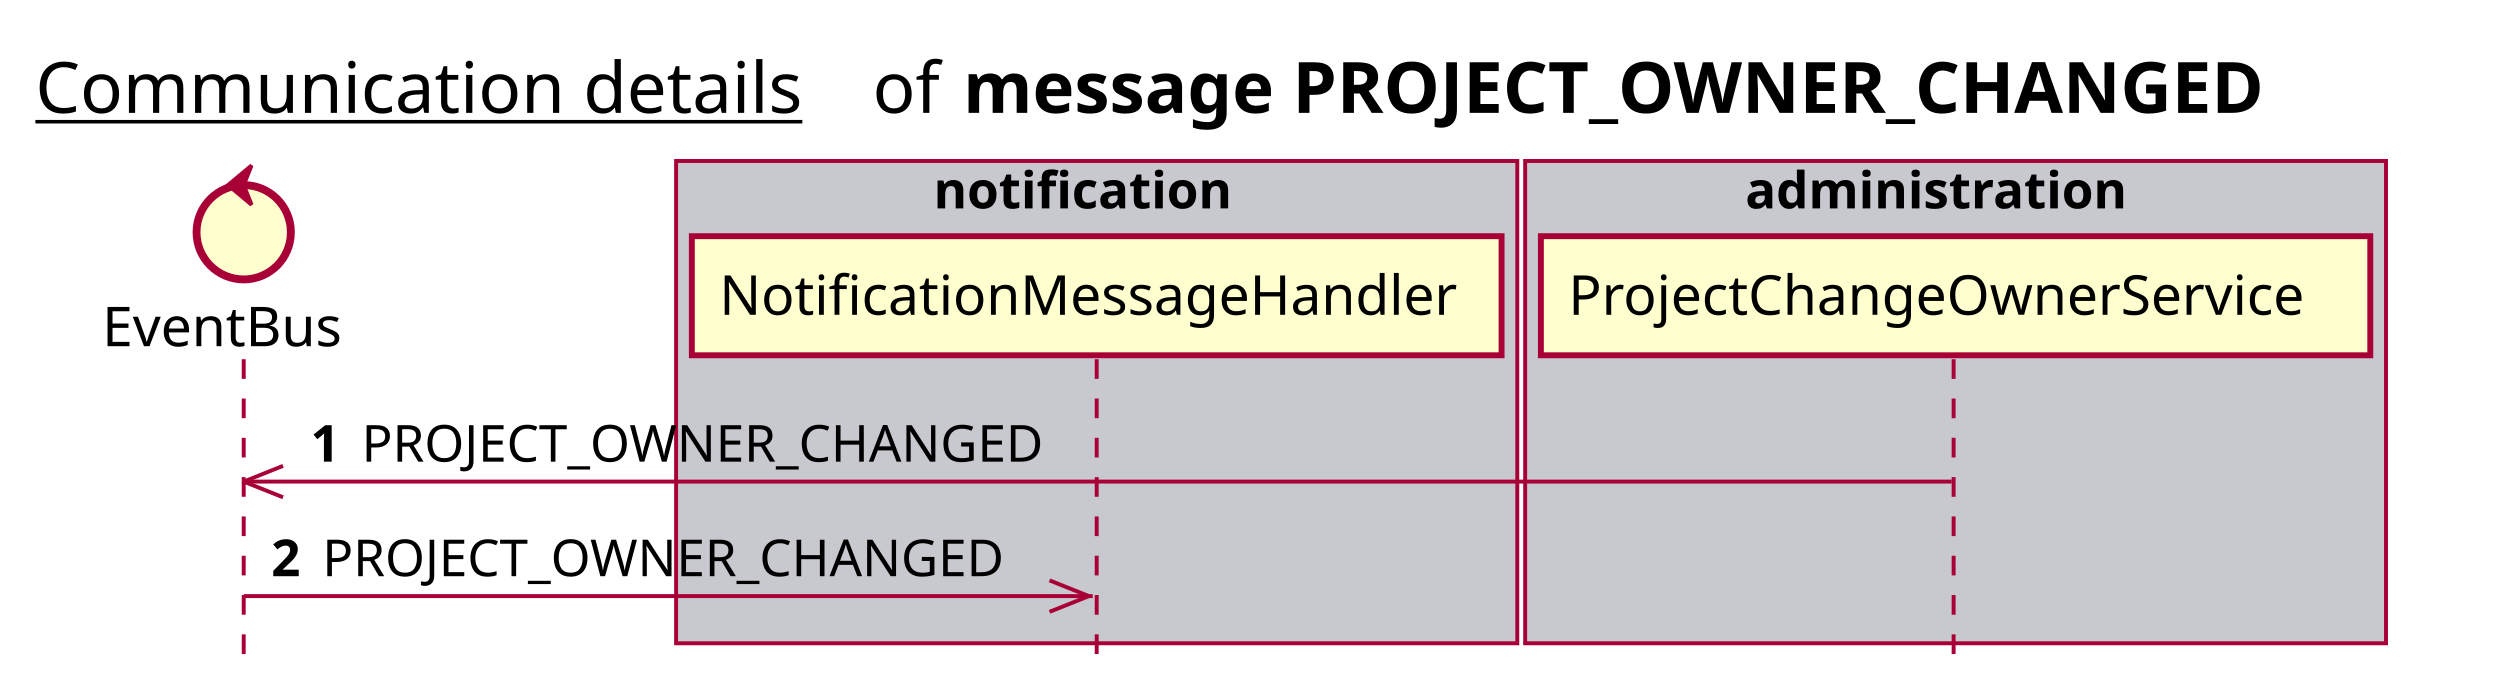
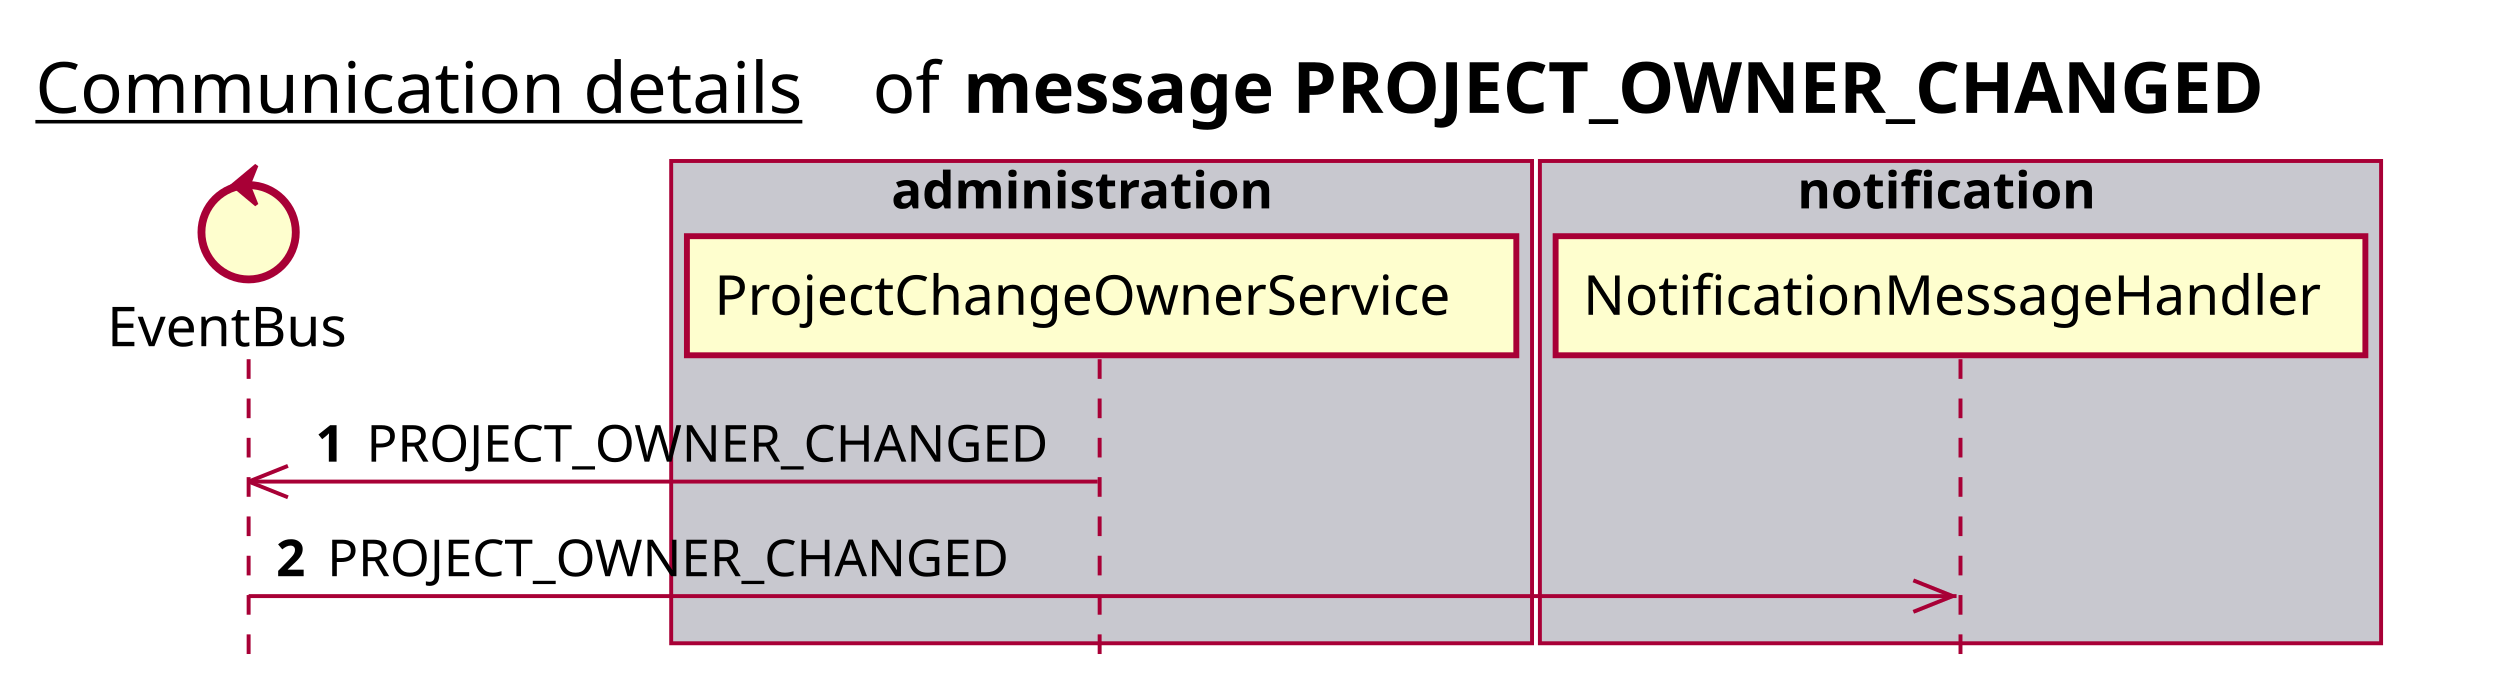
<svg xmlns="http://www.w3.org/2000/svg" contentScriptType="application/ecmascript" contentStyleType="text/css" height="176px" preserveAspectRatio="none" style="width:636px;height:176px;background:#FFFFFF;" version="1.1" viewBox="0 0 636 176" width="636px" zoomAndPan="magnify">
  <defs />
  <g>
    <text fill="#000000" font-family="sans-serif" font-size="18" lengthAdjust="spacing" text-decoration="underline" textLength="201" x="9" y="28.708">Communication details</text>
    <text fill="#000000" font-family="sans-serif" font-size="18" lengthAdjust="spacing" textLength="17" x="222" y="28.708">of</text>
    <text fill="#000000" font-family="sans-serif" font-size="18" font-weight="bold" lengthAdjust="spacing" textLength="375" x="245" y="28.708">message PROJECT_OWNER_CHANGED</text>
-     <rect fill="#C8C8CF" height="122.695" style="stroke:#A80036;stroke-width:1.0;" width="214" x="172" y="40.953" />
-     <text fill="#000000" font-family="sans-serif" font-size="13" font-weight="bold" lengthAdjust="spacing" textLength="83" x="237.5" y="53.02">notification</text>
-     <rect fill="#C8C8CF" height="122.695" style="stroke:#A80036;stroke-width:1.0;" width="219" x="388" y="40.953" />
-     <text fill="#000000" font-family="sans-serif" font-size="13" font-weight="bold" lengthAdjust="spacing" textLength="107" x="444" y="53.02">administration</text>
-     <line style="stroke:#A80036;stroke-width:1.0;stroke-dasharray:5.0,5.0;" x1="62" x2="62" y1="91.383" y2="169.648" />
-     <line style="stroke:#A80036;stroke-width:1.0;stroke-dasharray:5.0,5.0;" x1="279" x2="279" y1="91.383" y2="169.648" />
-     <line style="stroke:#A80036;stroke-width:1.0;stroke-dasharray:5.0,5.0;" x1="497" x2="497" y1="91.383" y2="169.648" />
-     <text fill="#000000" font-family="sans-serif" font-size="14" lengthAdjust="spacing" textLength="66" x="26" y="88.081">EventBus</text>
-     <ellipse cx="62" cy="59.086" fill="#FEFECE" rx="12" ry="12" style="stroke:#A80036;stroke-width:2.0;" />
-     <polygon fill="#A80036" points="58,47.086,64,42.086,62,47.086,64,52.086,58,47.086" style="stroke:#A80036;stroke-width:1.0;" />
-     <rect fill="#FEFECE" height="30.297" style="stroke:#A80036;stroke-width:1.5;" width="206" x="176" y="60.086" />
-     <text fill="#000000" font-family="sans-serif" font-size="14" lengthAdjust="spacing" textLength="192" x="183" y="80.081">NotificationMessageHandler</text>
-     <rect fill="#FEFECE" height="30.297" style="stroke:#A80036;stroke-width:1.5;" width="211" x="392" y="60.086" />
-     <text fill="#000000" font-family="sans-serif" font-size="14" lengthAdjust="spacing" textLength="197" x="399" y="80.081">ProjectChangeOwnerService</text>
-     <line style="stroke:#A80036;stroke-width:1.0;" x1="62" x2="72" y1="122.516" y2="118.516" />
-     <line style="stroke:#A80036;stroke-width:1.0;" x1="62" x2="72" y1="122.516" y2="126.516" />
-     <line style="stroke:#A80036;stroke-width:1.0;" x1="62" x2="496.5" y1="122.516" y2="122.516" />
-     <text fill="#000000" font-family="sans-serif" font-size="13" font-weight="bold" lengthAdjust="spacing" textLength="9" x="79" y="117.45">1</text>
-     <text fill="#000000" font-family="sans-serif" font-size="13" lengthAdjust="spacing" textLength="180" x="92" y="117.45">PROJECT_OWNER_CHANGED</text>
-     <line style="stroke:#A80036;stroke-width:1.0;" x1="277" x2="267" y1="151.648" y2="147.648" />
-     <line style="stroke:#A80036;stroke-width:1.0;" x1="277" x2="267" y1="151.648" y2="155.648" />
-     <line style="stroke:#A80036;stroke-width:1.0;" x1="62" x2="278" y1="151.648" y2="151.648" />
-     <text fill="#000000" font-family="sans-serif" font-size="13" font-weight="bold" lengthAdjust="spacing" textLength="9" x="69" y="146.583">2</text>
-     <text fill="#000000" font-family="sans-serif" font-size="13" lengthAdjust="spacing" textLength="180" x="82" y="146.583">PROJECT_OWNER_CHANGED</text>
+     <rect fill="#C8C8CF" height="122.695" style="stroke:#A80036;stroke-width:1.0;" width="219" x="170.75" y="40.953" />
+     <text fill="#000000" font-family="sans-serif" font-size="13" font-weight="bold" lengthAdjust="spacing" textLength="107" x="226.75" y="53.02">administration</text>
+     <rect fill="#C8C8CF" height="122.695" style="stroke:#A80036;stroke-width:1.0;" width="214" x="391.75" y="40.953" />
+     <text fill="#000000" font-family="sans-serif" font-size="13" font-weight="bold" lengthAdjust="spacing" textLength="83" x="457.25" y="53.02">notification</text>
+     <line style="stroke:#A80036;stroke-width:1.0;stroke-dasharray:5.0,5.0;" x1="63.25" x2="63.25" y1="91.383" y2="169.648" />
+     <line style="stroke:#A80036;stroke-width:1.0;stroke-dasharray:5.0,5.0;" x1="279.75" x2="279.75" y1="91.383" y2="169.648" />
+     <line style="stroke:#A80036;stroke-width:1.0;stroke-dasharray:5.0,5.0;" x1="498.75" x2="498.75" y1="91.383" y2="169.648" />
+     <text fill="#000000" font-family="sans-serif" font-size="14" lengthAdjust="spacing" textLength="66" x="27.25" y="88.081">EventBus</text>
+     <ellipse cx="63.25" cy="59.086" fill="#FEFECE" rx="12" ry="12" style="stroke:#A80036;stroke-width:2.0;" />
+     <polygon fill="#A80036" points="59.25,47.086,65.25,42.086,63.25,47.086,65.25,52.086,59.25,47.086" style="stroke:#A80036;stroke-width:1.0;" />
+     <rect fill="#FEFECE" height="30.297" style="stroke:#A80036;stroke-width:1.5;" width="211" x="174.75" y="60.086" />
+     <text fill="#000000" font-family="sans-serif" font-size="14" lengthAdjust="spacing" textLength="197" x="181.75" y="80.081">ProjectChangeOwnerService</text>
+     <rect fill="#FEFECE" height="30.297" style="stroke:#A80036;stroke-width:1.5;" width="206" x="395.75" y="60.086" />
+     <text fill="#000000" font-family="sans-serif" font-size="14" lengthAdjust="spacing" textLength="192" x="402.75" y="80.081">NotificationMessageHandler</text>
+     <line style="stroke:#A80036;stroke-width:1.0;" x1="63.25" x2="73.25" y1="122.516" y2="118.516" />
+     <line style="stroke:#A80036;stroke-width:1.0;" x1="63.25" x2="73.25" y1="122.516" y2="126.516" />
+     <line style="stroke:#A80036;stroke-width:1.0;" x1="63.25" x2="279.25" y1="122.516" y2="122.516" />
+     <text fill="#000000" font-family="sans-serif" font-size="13" font-weight="bold" lengthAdjust="spacing" textLength="9" x="80.25" y="117.45">1</text>
+     <text fill="#000000" font-family="sans-serif" font-size="13" lengthAdjust="spacing" textLength="180" x="93.25" y="117.45">PROJECT_OWNER_CHANGED</text>
+     <line style="stroke:#A80036;stroke-width:1.0;" x1="496.75" x2="486.75" y1="151.648" y2="147.648" />
+     <line style="stroke:#A80036;stroke-width:1.0;" x1="496.75" x2="486.75" y1="151.648" y2="155.648" />
+     <line style="stroke:#A80036;stroke-width:1.0;" x1="63.25" x2="497.75" y1="151.648" y2="151.648" />
+     <text fill="#000000" font-family="sans-serif" font-size="13" font-weight="bold" lengthAdjust="spacing" textLength="9" x="70.25" y="146.583">2</text>
+     <text fill="#000000" font-family="sans-serif" font-size="13" lengthAdjust="spacing" textLength="180" x="83.25" y="146.583">PROJECT_OWNER_CHANGED</text>
  </g>
</svg>
